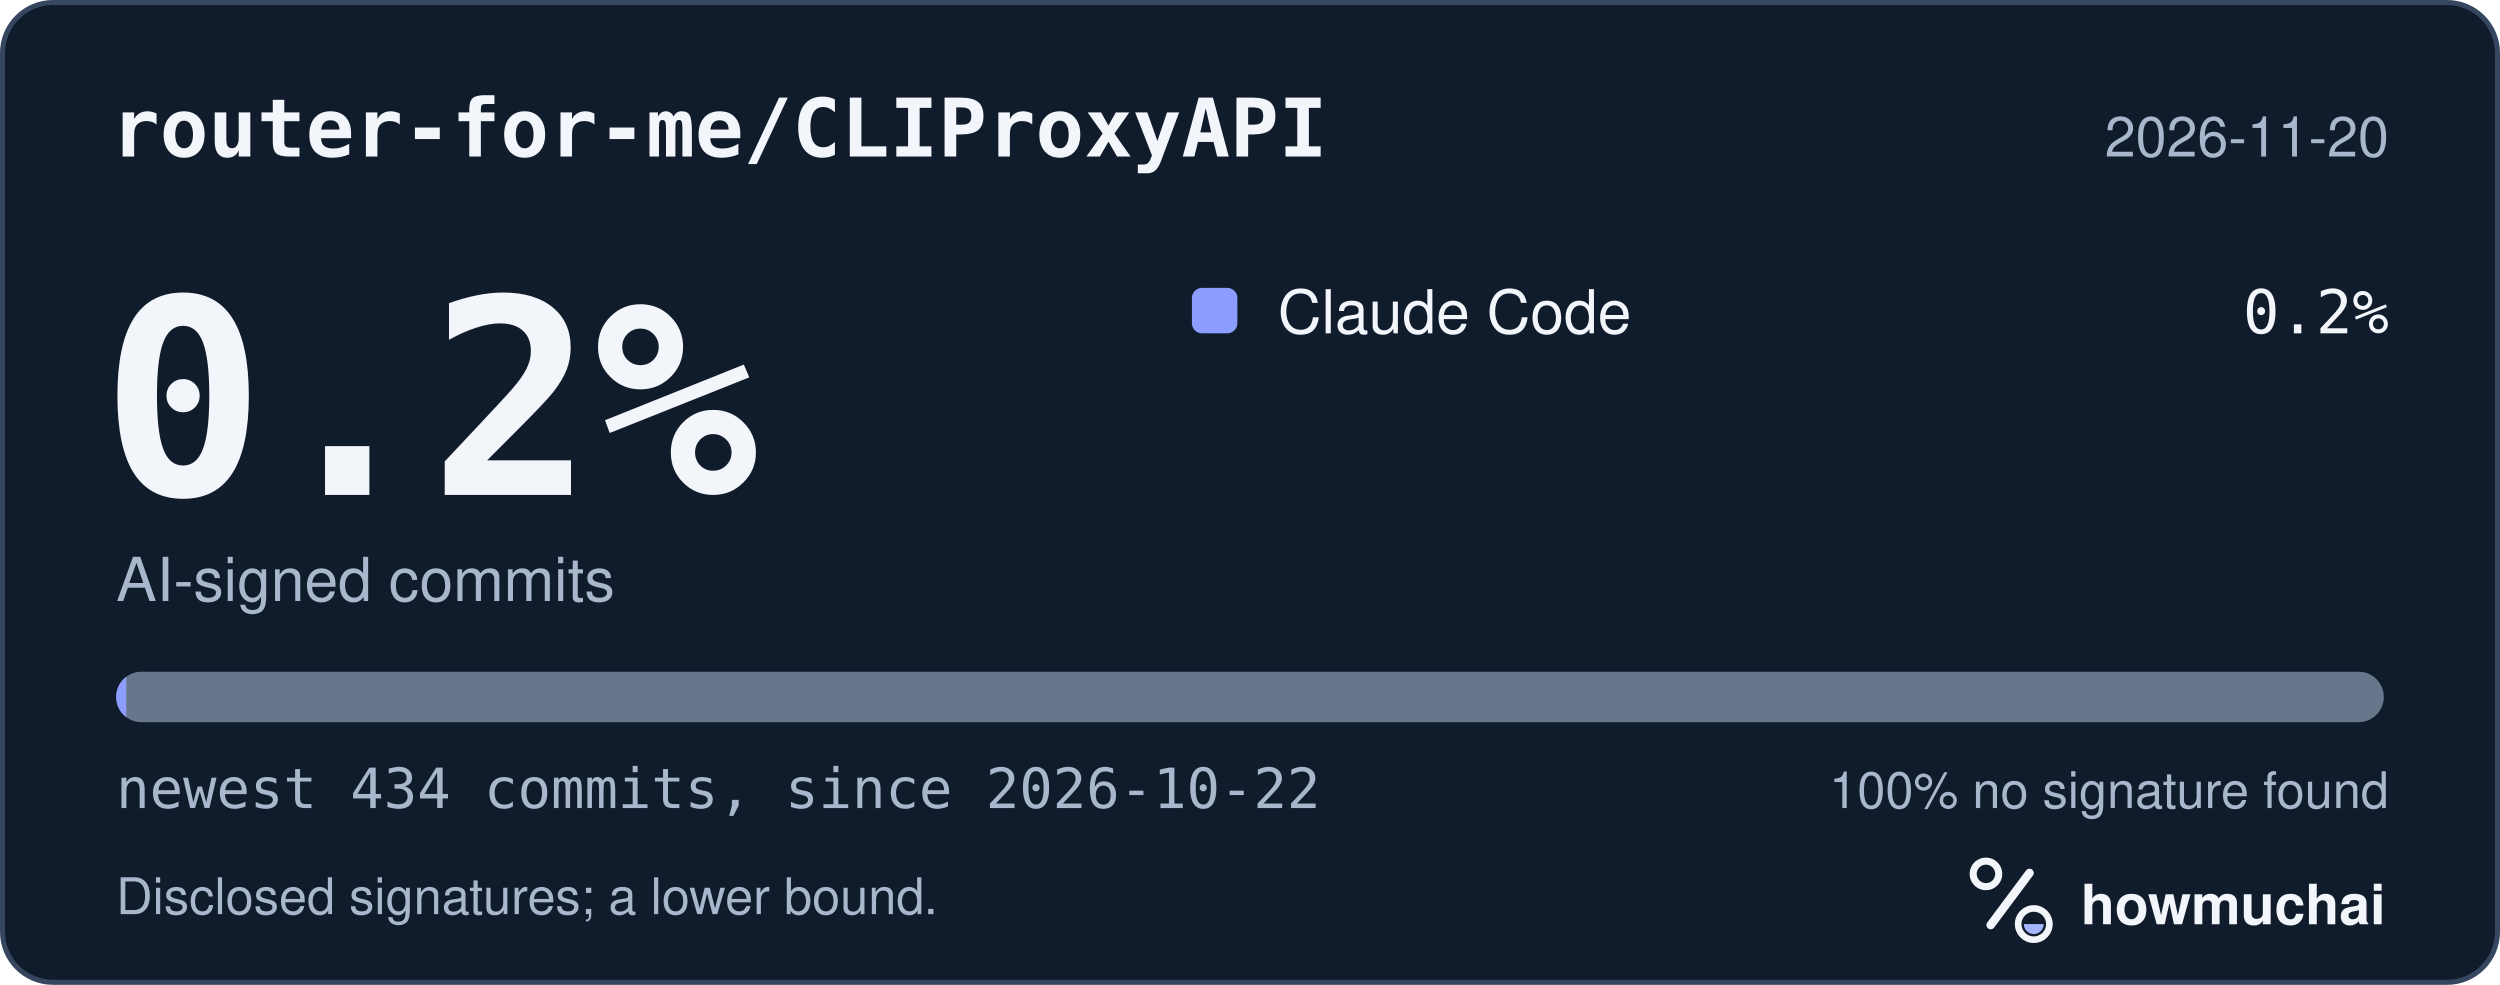
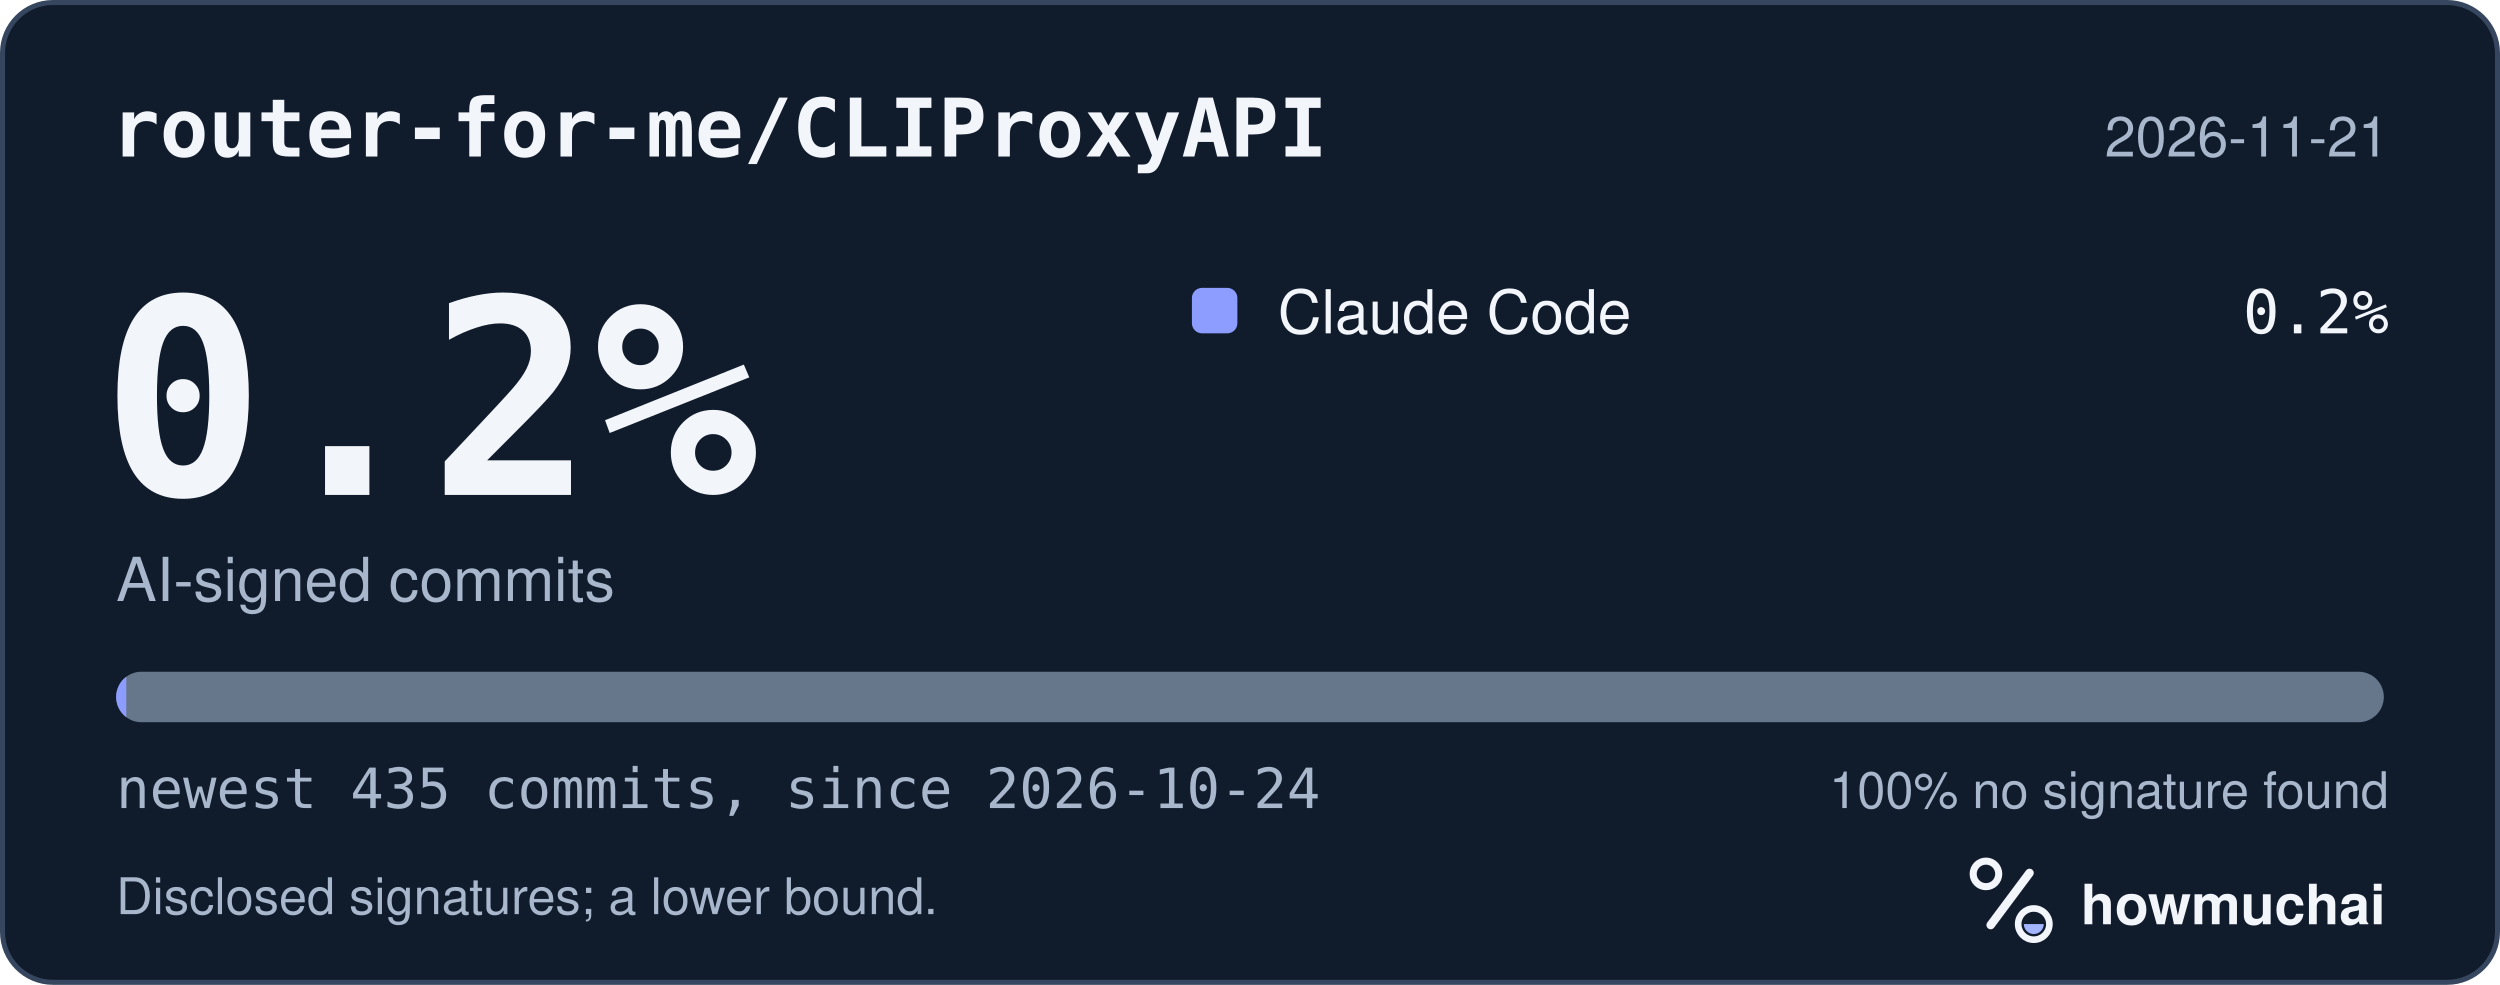
<svg xmlns="http://www.w3.org/2000/svg" width="495" height="195" viewBox="0 0 495 195" role="img" aria-labelledby="hm-t hm-d">
  <rect x="0.5" y="0.5" width="494" height="194" rx="10" fill="#101B2C" stroke="#35465E" />
  <text x="22" y="31" fill="#F2F5FA" font-family="ui-monospace, SF Mono, Menlo, Consolas, IBM Plex Mono, monospace" font-size="16" font-weight="600">router-for-me/CLIProxyAPI</text>
-   <text x="473" y="31" fill="#A8B7CC" font-family="-apple-system, BlinkMacSystemFont, Segoe UI, Helvetica, Arial, Fira Sans, sans-serif" font-size="11" text-anchor="end">2026-11-20</text>
+   <text x="473" y="31" fill="#A8B7CC" font-family="-apple-system, BlinkMacSystemFont, Segoe UI, Helvetica, Arial, Fira Sans, sans-serif" font-size="11" text-anchor="end">2026-11-21</text>
  <text x="20" y="98" fill="#F2F5FA" font-family="ui-monospace, SF Mono, Menlo, Consolas, IBM Plex Mono, monospace" font-size="54" font-weight="700">0.2%</text>
  <text x="23" y="119" fill="#A8B7CC" font-family="-apple-system, BlinkMacSystemFont, Segoe UI, Helvetica, Arial, Fira Sans, sans-serif" font-size="12">AI-signed commits</text>
  <rect x="236" y="57" width="9" height="9" rx="2" fill="#8D9DFF" />
  <text x="253" y="66" fill="#F2F5FA" font-family="-apple-system, BlinkMacSystemFont, Segoe UI, Helvetica, Arial, Fira Sans, sans-serif" font-size="12">Claude Code</text>
  <text x="473" y="66" fill="#F2F5FA" font-family="ui-monospace, SF Mono, Menlo, Consolas, IBM Plex Mono, monospace" font-size="12" text-anchor="end">0.2%</text>
  <defs>
    <clipPath id="hm-bar">
      <rect x="23" y="133" width="449" height="10" rx="5" />
    </clipPath>
  </defs>
  <rect x="23" y="133" width="449" height="10" rx="5" fill="#66768B" />
  <g clip-path="url(#hm-bar)">
    <rect x="23.00" y="133" width="2.00" height="10" fill="#8D9DFF" />
  </g>
-   <text x="23" y="160" fill="#A8B7CC" font-family="ui-monospace, SF Mono, Menlo, Consolas, IBM Plex Mono, monospace" font-size="11">newest 434 commits, since 2026-10-22</text>
+   <text x="23" y="160" fill="#A8B7CC" font-family="ui-monospace, SF Mono, Menlo, Consolas, IBM Plex Mono, monospace" font-size="11">newest 435 commits, since 2026-10-24</text>
  <text x="473" y="160" fill="#A8B7CC" font-family="-apple-system, BlinkMacSystemFont, Segoe UI, Helvetica, Arial, Fira Sans, sans-serif" font-size="10" text-anchor="end">100% no signature found</text>
  <text x="23" y="181" fill="#A8B7CC" font-family="-apple-system, BlinkMacSystemFont, Segoe UI, Helvetica, Arial, Fira Sans, sans-serif" font-size="10">Disclosed signatures; a lower bound.</text>
  <g transform="translate(386 166) scale(0.046875)">
    <circle cx="154" cy="150" r="54" fill="none" stroke="#F2F5FA" stroke-width="30" />
    <path d="M174 366 338 146" fill="none" stroke="#F2F5FA" stroke-width="36" stroke-linecap="round" />
    <circle cx="356" cy="362" r="66" fill="none" stroke="#F2F5FA" stroke-width="28" />
    <path d="M314 362a42 42 0 0 0 84 0Z" fill="#A4B5FF" />
  </g>
  <text x="412" y="183" fill="#F2F5FA" font-family="-apple-system, BlinkMacSystemFont, Segoe UI, Helvetica, Arial, Fira Sans, sans-serif" font-size="11" font-weight="650">howmuchai</text>
</svg>
